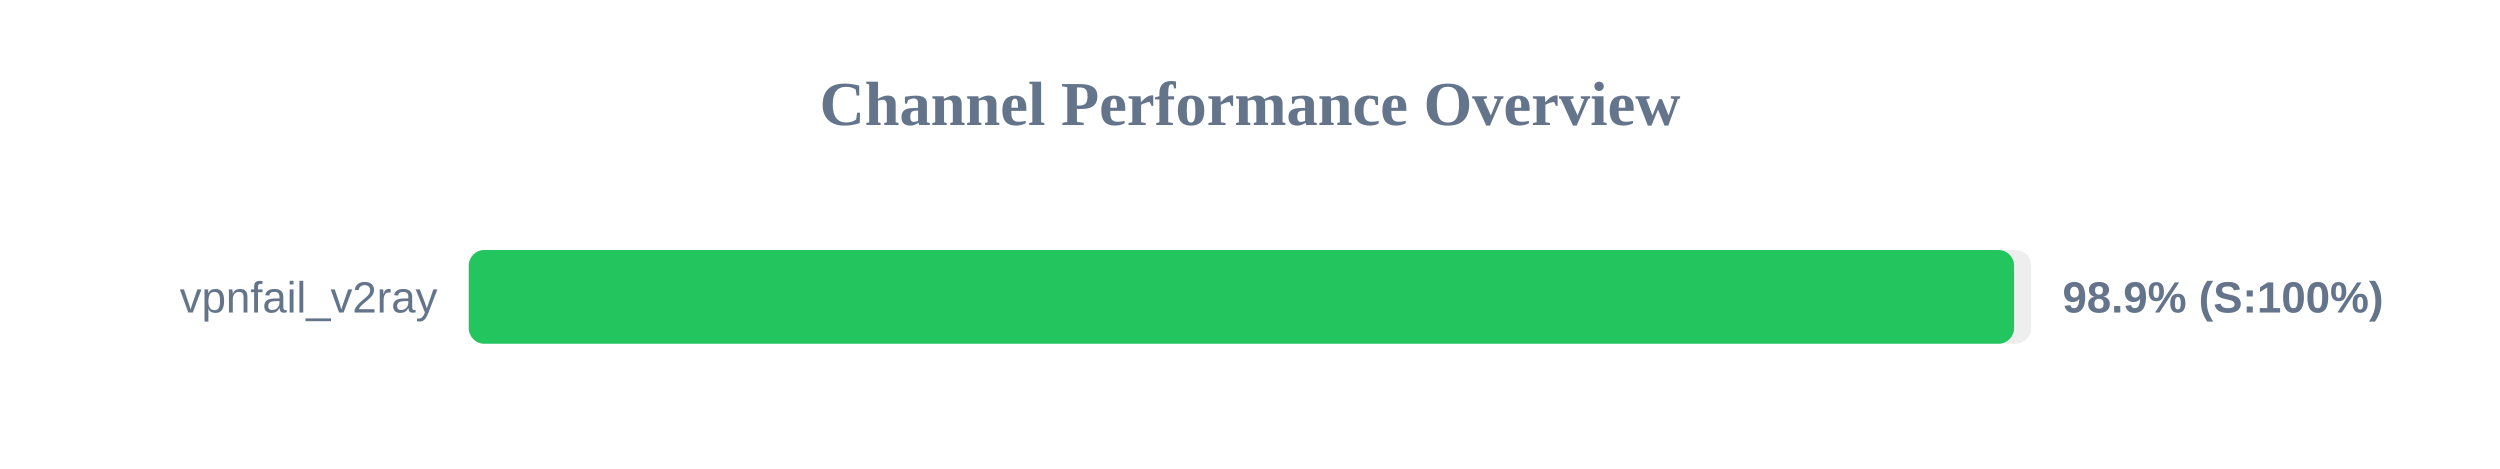
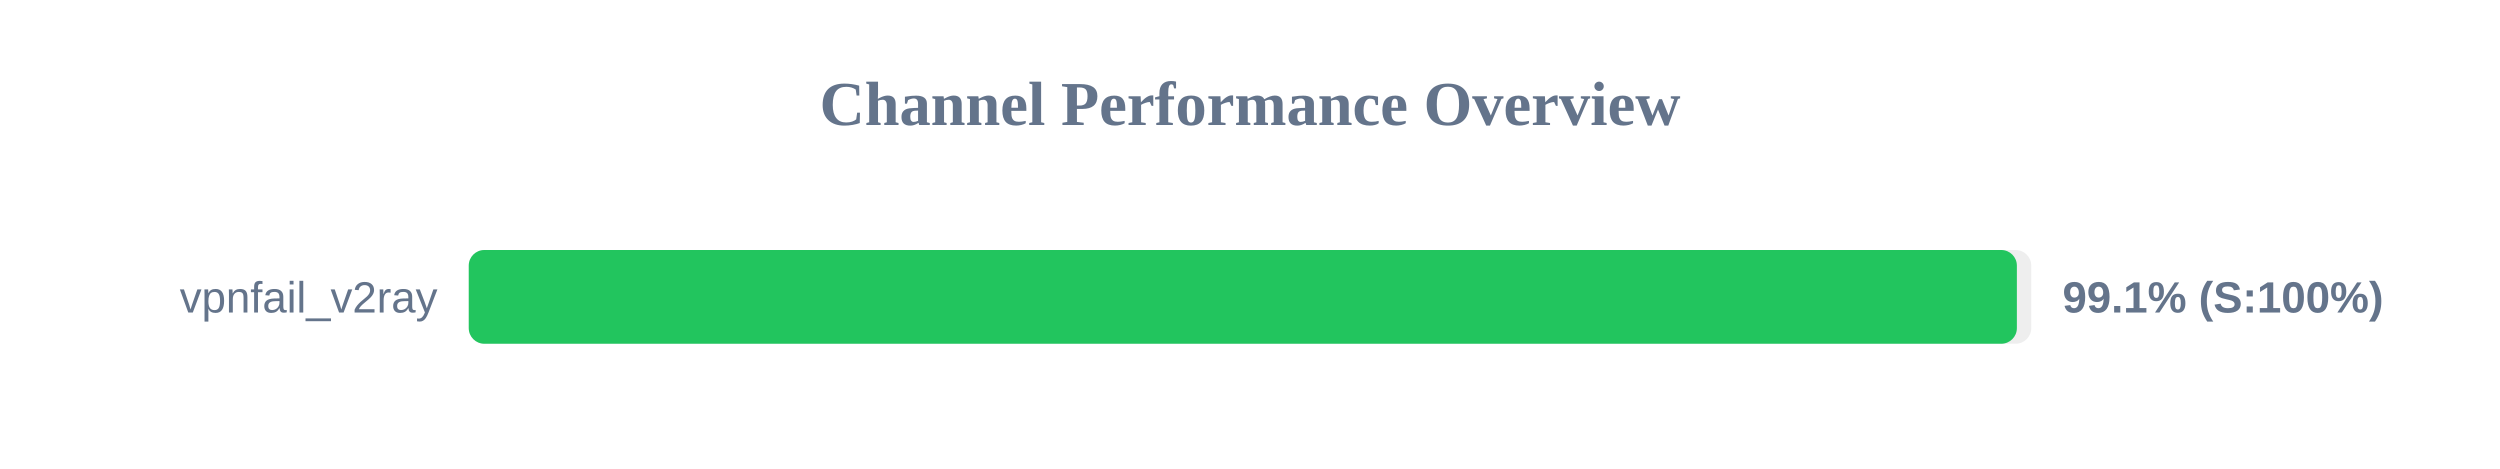
<svg xmlns="http://www.w3.org/2000/svg" width="800" height="150" version="1.1">
  <style>
        .row { font: 14px Arial; fill: #64748b; }
        .score { font: bold 14px Arial; fill: #64748b; }
    </style>
  <text x="400" y="40" text-anchor="middle" font-size="20px" font-weight="bold" fill="#64748b">Channel Performance Overview</text>
  <rect x="150" y="80" width="500" height="30" fill="#eee" rx="5" />
-   <rect x="150" y="80" width="494.5" height="30" fill="#22c55e" rx="5" />
+   <rect x="150" y="80" width="495.4" height="30" fill="#22c55e" rx="5" />
  <text x="140" y="100" text-anchor="end" class="row">vpnfail_v2ray</text>
-   <text x="660" y="100" text-anchor="start" class="score">98.9% (S:100%)</text>
+   <text x="660" y="100" text-anchor="start" class="score">99.1% (S:100%)</text>
</svg>
